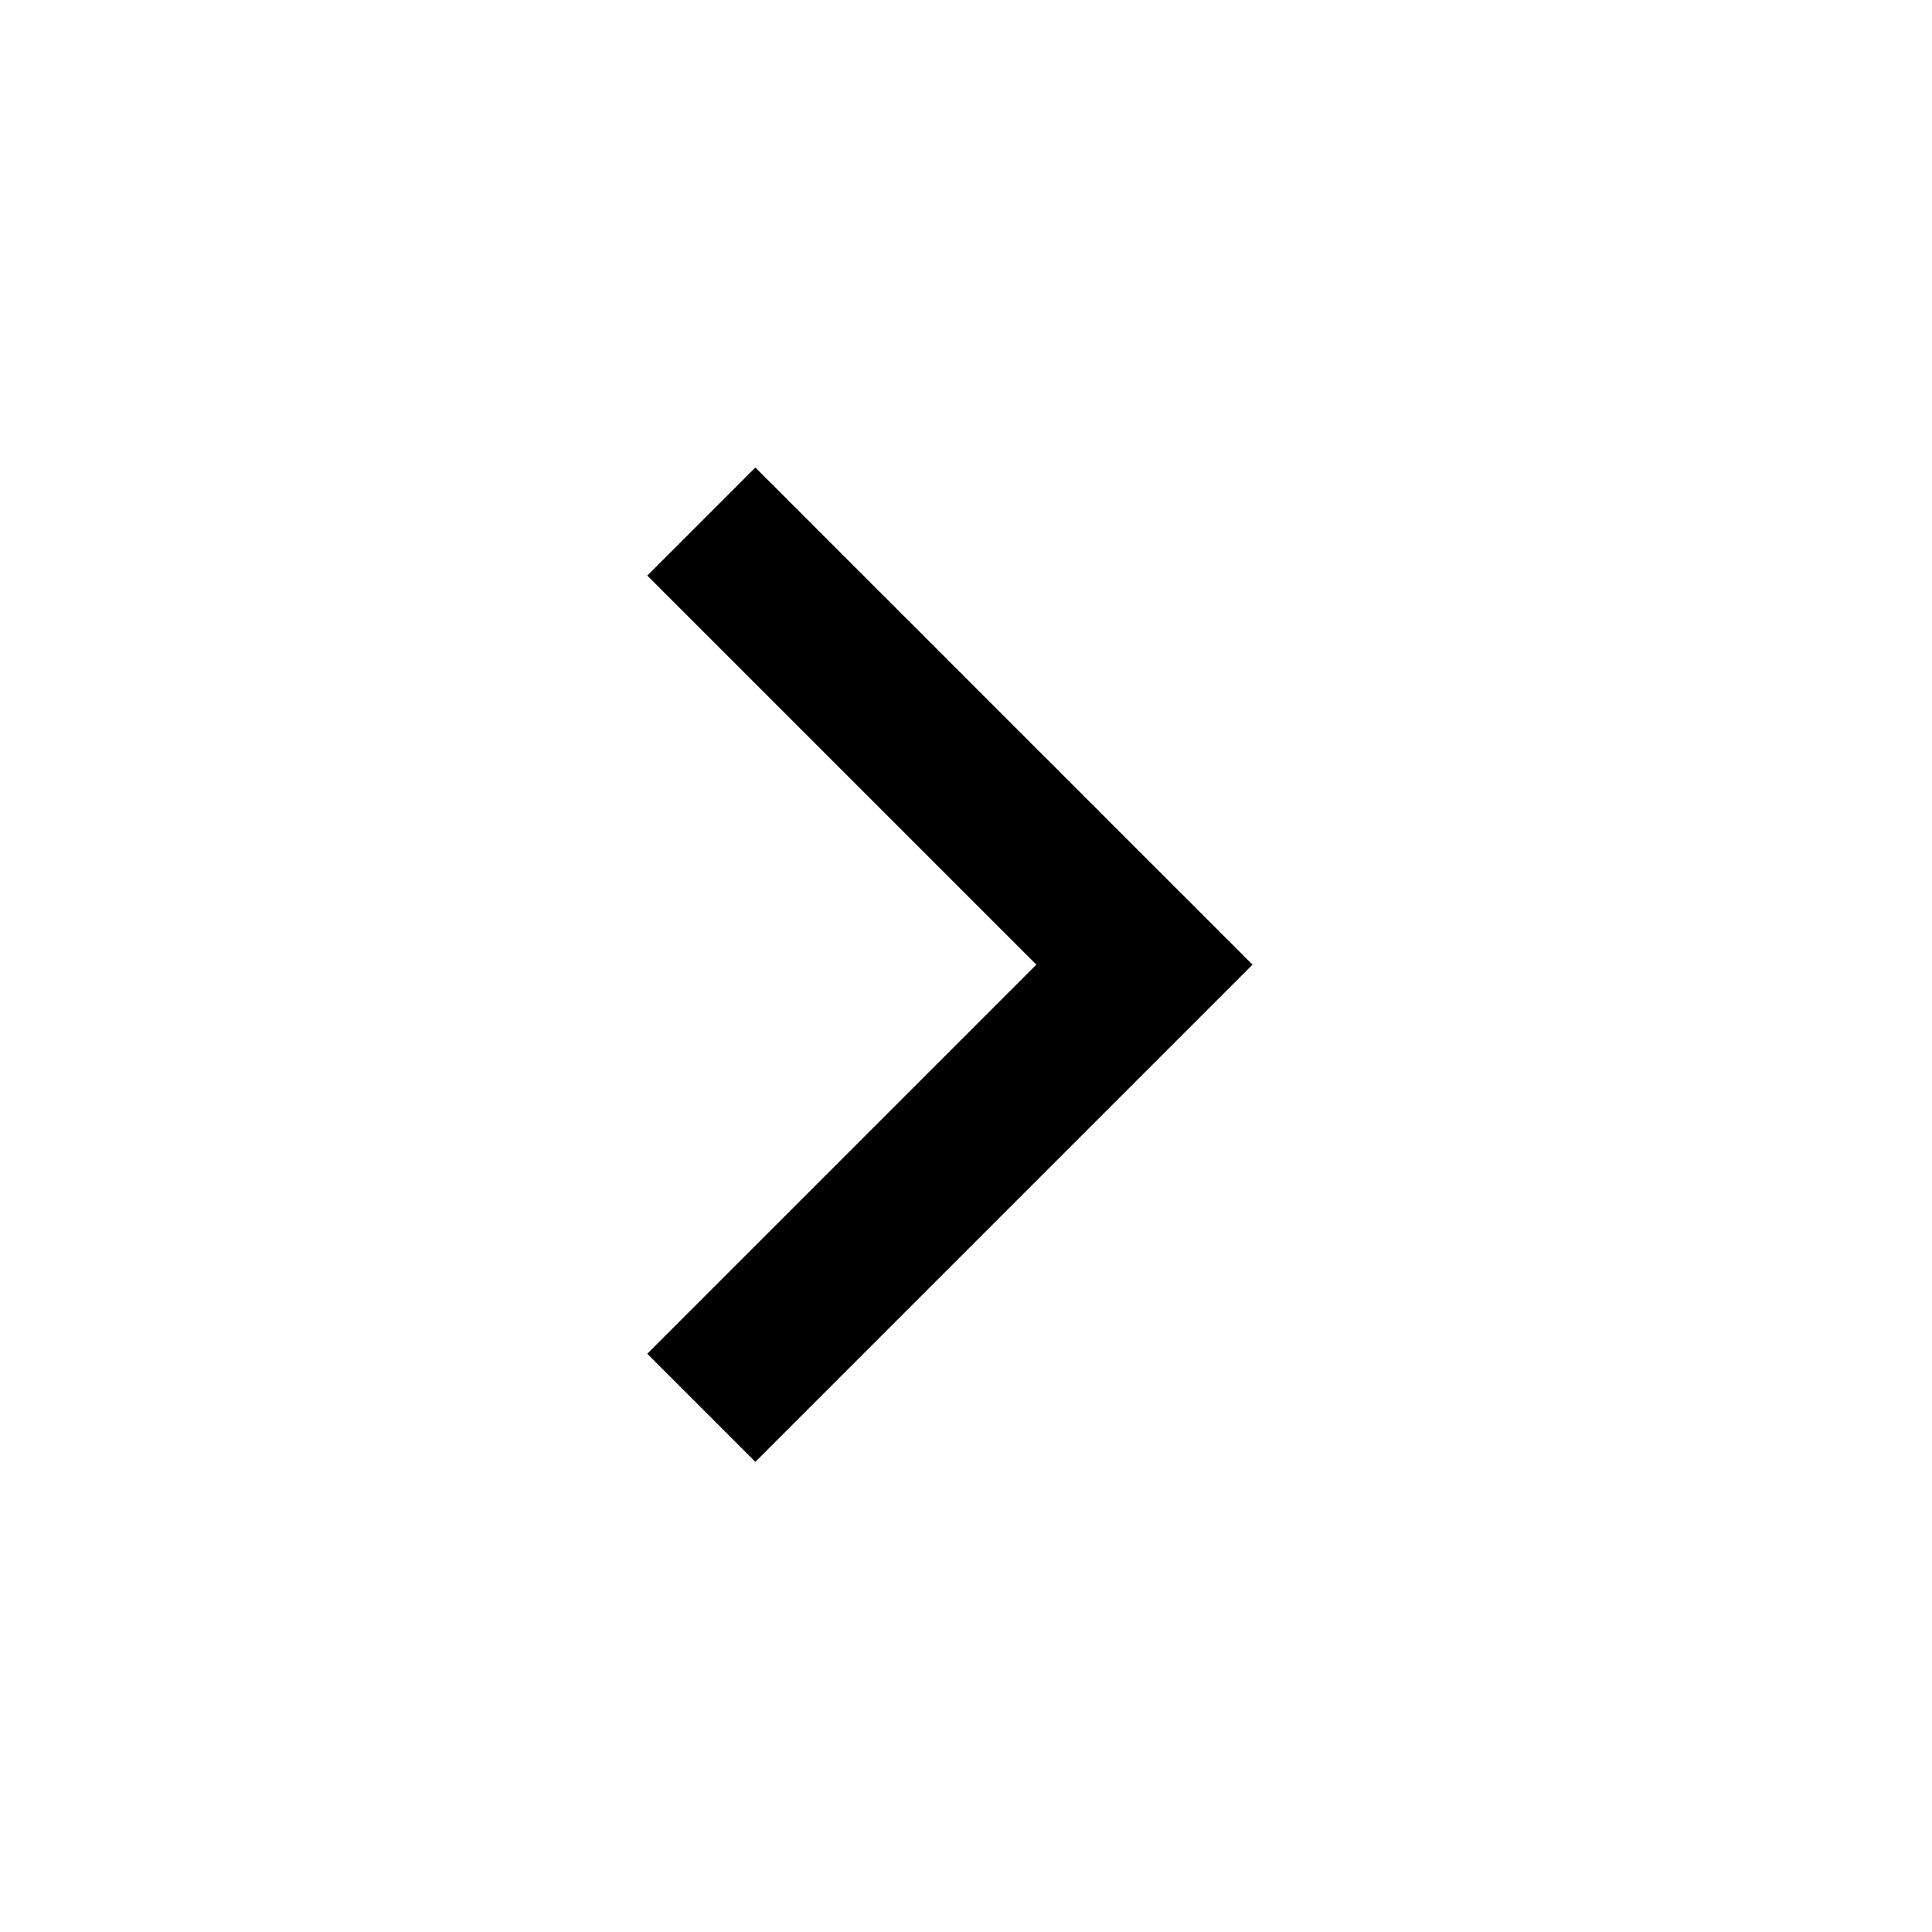
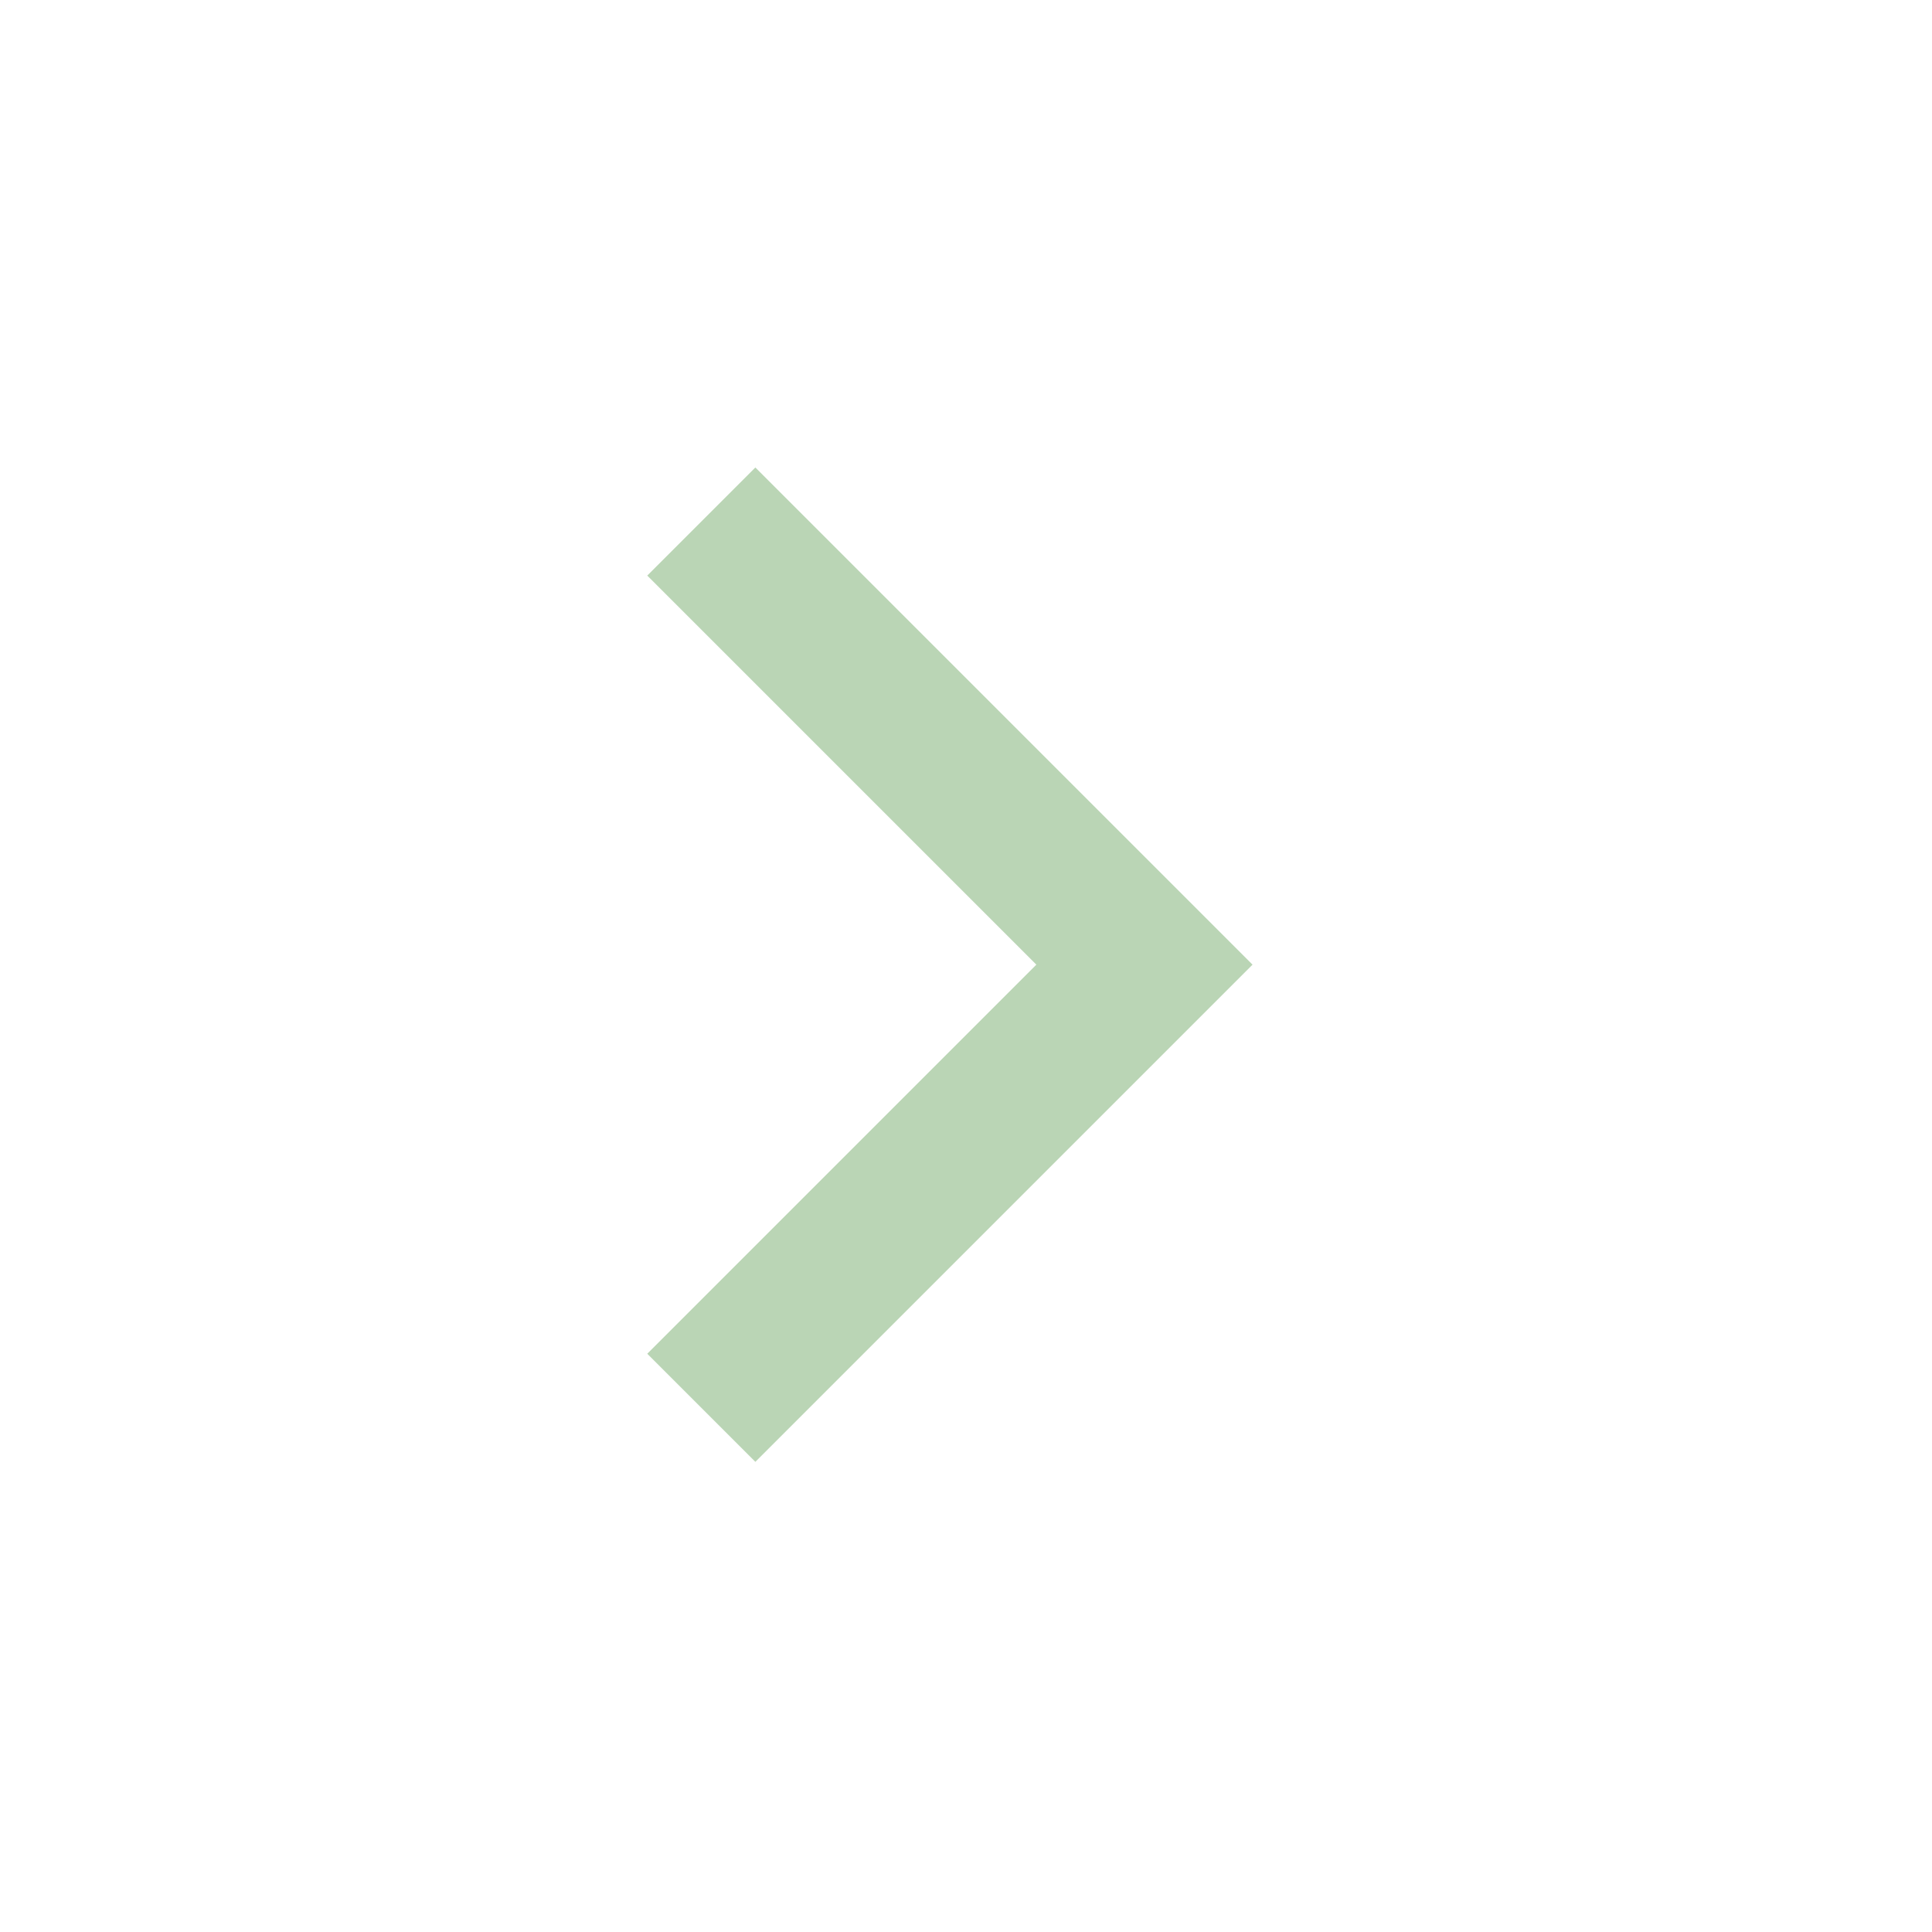
- <svg xmlns="http://www.w3.org/2000/svg" height="20px" viewBox="0 -960 960 960" width="20px" fill="#000000">
-   <path d="M514.96-480.67 321.62-674l53.71-53.71 247.05 247.04-247.05 247.05-53.71-53.71 193.34-193.34Z" />
+ <svg xmlns="http://www.w3.org/2000/svg" viewBox="0 -960 960 960">
+   <path d="M514.96-480.67 321.62-674l53.71-53.71 247.05 247.04-247.05 247.05-53.71-53.71 193.34-193.34Z" fill="#BAD5B5" />
</svg>
